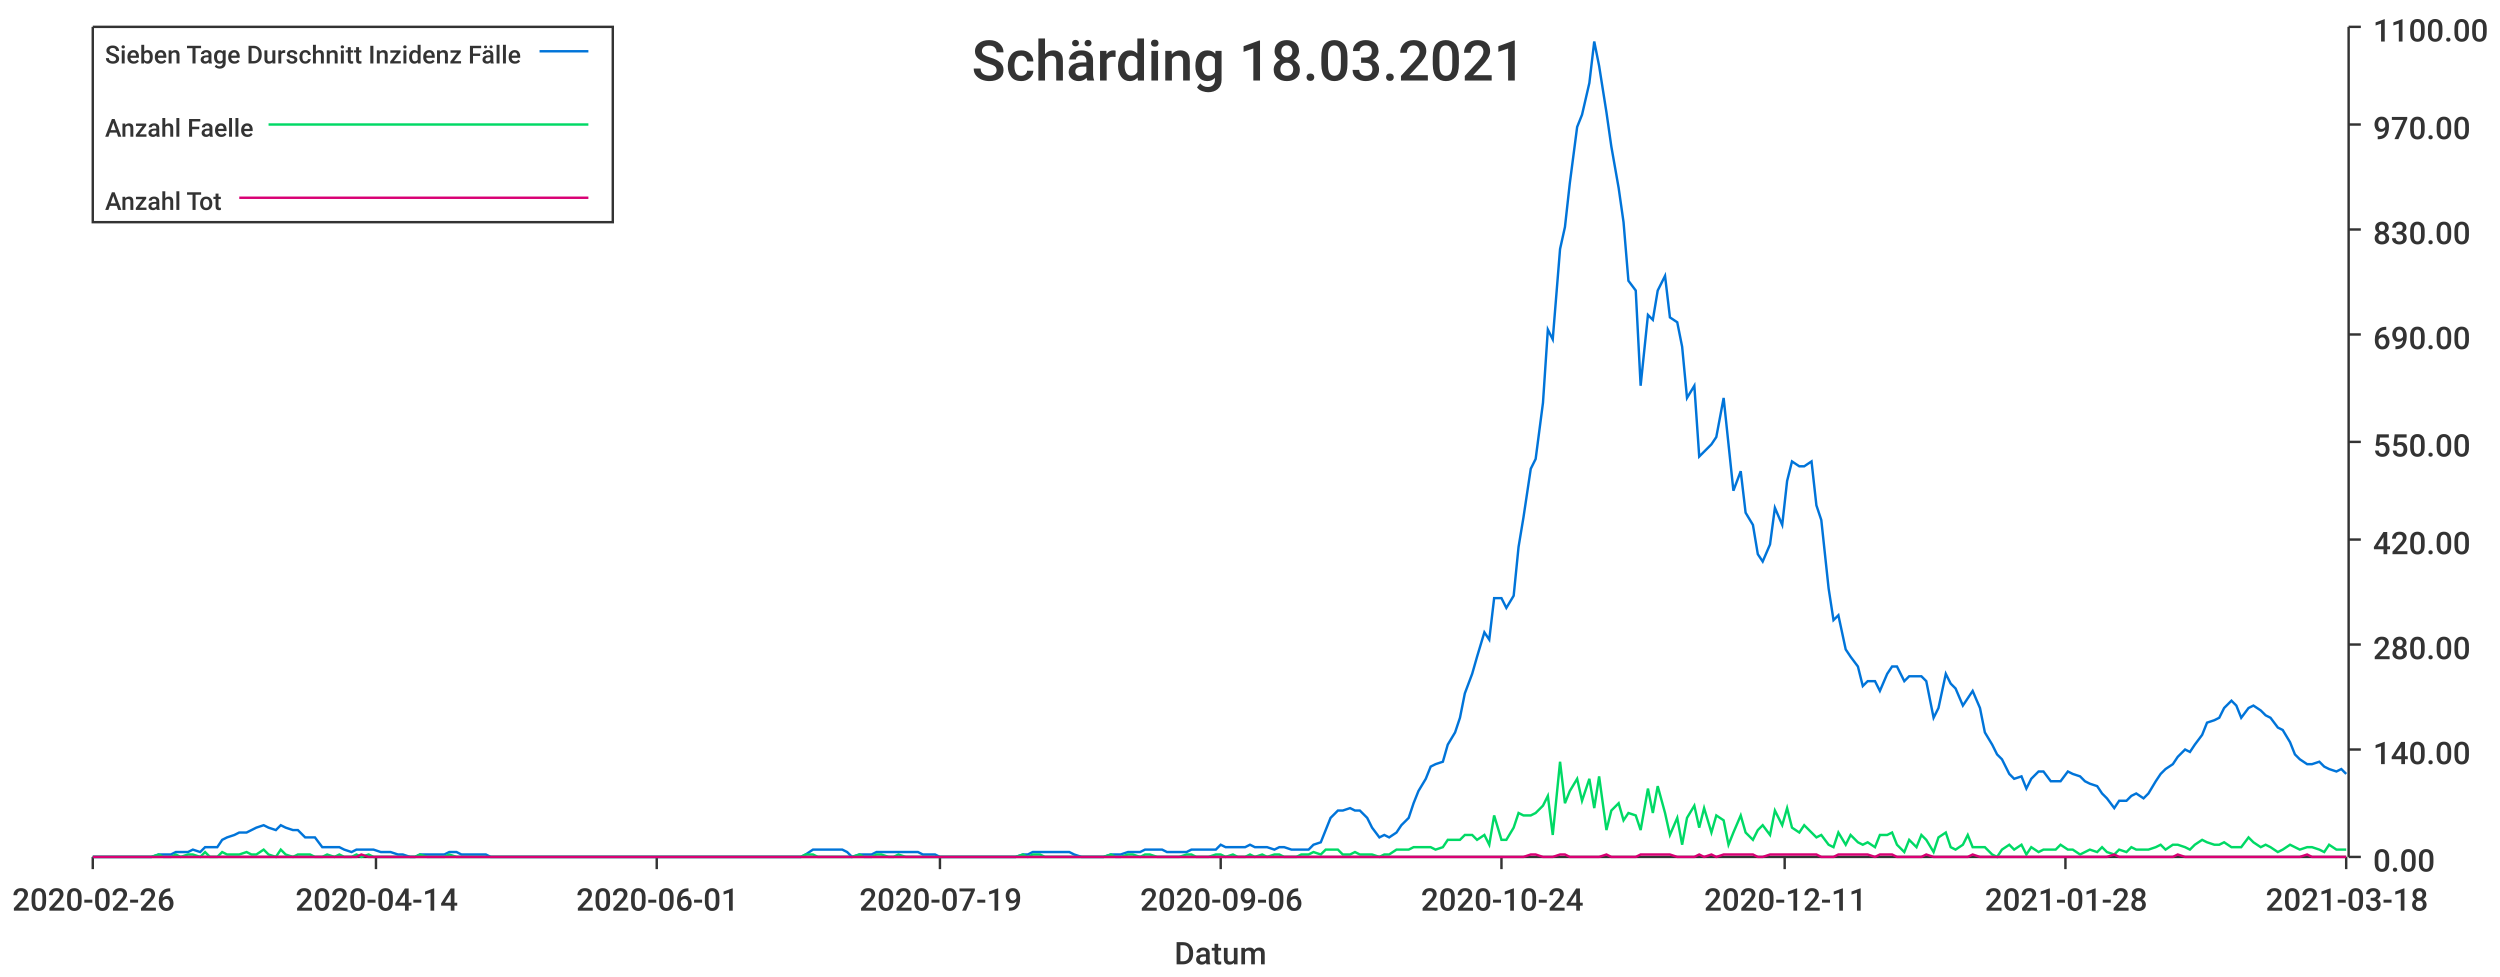
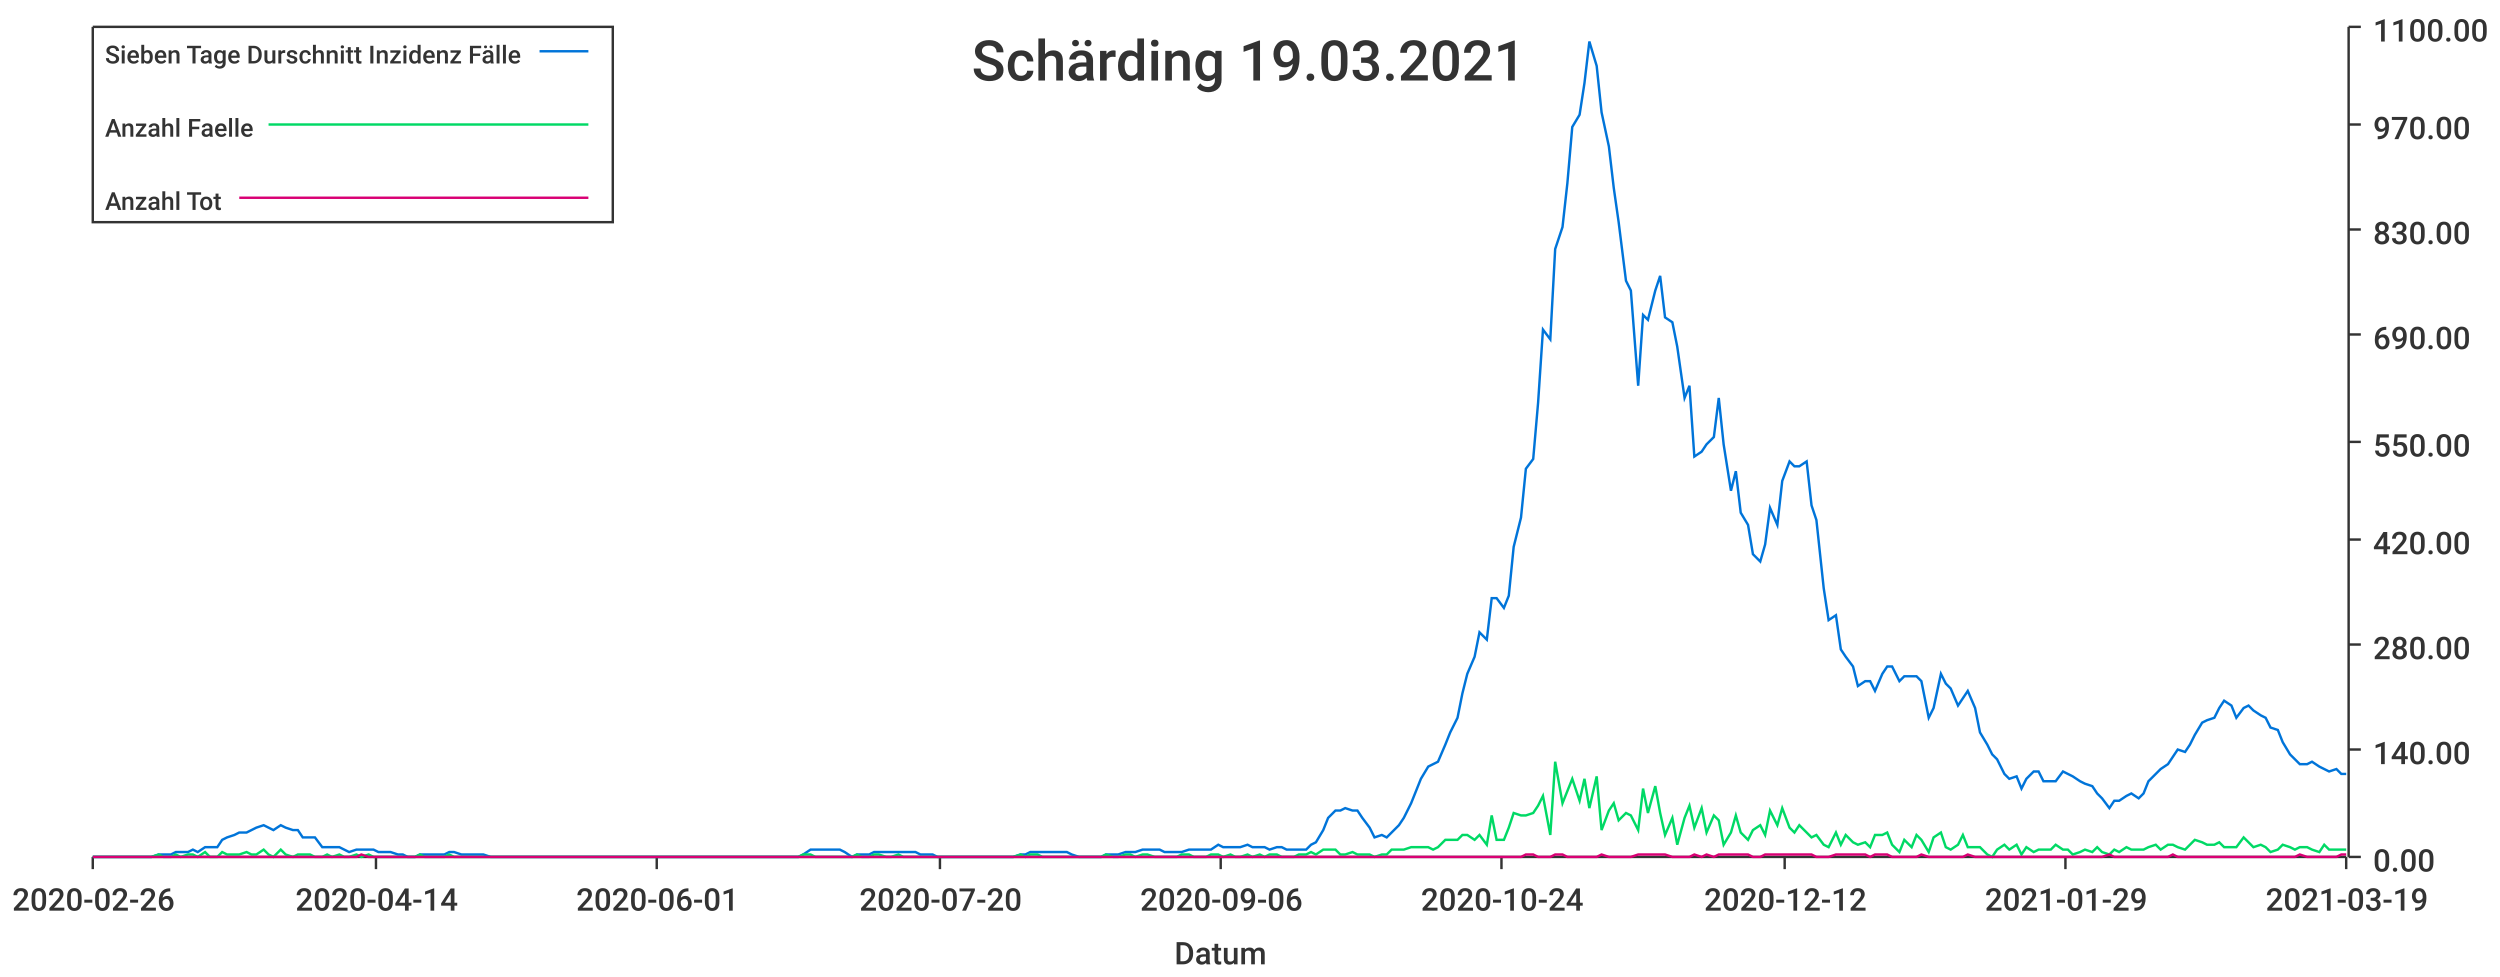
<svg xmlns="http://www.w3.org/2000/svg" width="1024" height="400">\n<path d="M 0 0 L 1024 0 L 1024 400 L 0 400 L 0 0" style="stroke-width:0;stroke:rgba(255,255,255,1.0);fill:rgba(255,255,255,1.0)" />
  <path d="M 38 11 L 961 11 L 961 351 L 38 351 L 38 11" style="stroke-width:0;stroke:rgba(255,255,255,1.0);fill:rgba(255,255,255,1.0)" />
  <path d="M 38 351 L 961 351" style="stroke-width:1;stroke:rgba(51,51,51,1.0);fill:none" />
  <path d="M 38 351 L 38 356" style="stroke-width:1;stroke:rgba(51,51,51,1.0);fill:none" />
  <text x="5" y="373" style="stroke-width:0;stroke:none;fill:rgba(51,51,51,1.0);font-size:12.8px;font-family:'Roboto Medium',sans-serif">2020-02-26</text>
  <path d="M 154 351 L 154 356" style="stroke-width:1;stroke:rgba(51,51,51,1.0);fill:none" />
  <text x="121" y="373" style="stroke-width:0;stroke:none;fill:rgba(51,51,51,1.0);font-size:12.8px;font-family:'Roboto Medium',sans-serif">2020-04-14</text>
  <path d="M 269 351 L 269 356" style="stroke-width:1;stroke:rgba(51,51,51,1.0);fill:none" />
  <text x="236" y="373" style="stroke-width:0;stroke:none;fill:rgba(51,51,51,1.0);font-size:12.8px;font-family:'Roboto Medium',sans-serif">2020-06-01</text>
  <path d="M 385 351 L 385 356" style="stroke-width:1;stroke:rgba(51,51,51,1.0);fill:none" />
-   <text x="352" y="373" style="stroke-width:0;stroke:none;fill:rgba(51,51,51,1.0);font-size:12.8px;font-family:'Roboto Medium',sans-serif">2020-07-19</text>
+   <text x="352" y="373" style="stroke-width:0;stroke:none;fill:rgba(51,51,51,1.0);font-size:12.8px;font-family:'Roboto Medium',sans-serif">2020-07-20</text>
  <path d="M 500 351 L 500 356" style="stroke-width:1;stroke:rgba(51,51,51,1.0);fill:none" />
  <text x="467" y="373" style="stroke-width:0;stroke:none;fill:rgba(51,51,51,1.0);font-size:12.8px;font-family:'Roboto Medium',sans-serif">2020-09-06</text>
  <path d="M 615 351 L 615 356" style="stroke-width:1;stroke:rgba(51,51,51,1.0);fill:none" />
  <text x="582" y="373" style="stroke-width:0;stroke:none;fill:rgba(51,51,51,1.0);font-size:12.8px;font-family:'Roboto Medium',sans-serif">2020-10-24</text>
  <path d="M 731 351 L 731 356" style="stroke-width:1;stroke:rgba(51,51,51,1.0);fill:none" />
-   <text x="698" y="373" style="stroke-width:0;stroke:none;fill:rgba(51,51,51,1.0);font-size:12.8px;font-family:'Roboto Medium',sans-serif">2020-12-11</text>
+   <text x="698" y="373" style="stroke-width:0;stroke:none;fill:rgba(51,51,51,1.0);font-size:12.8px;font-family:'Roboto Medium',sans-serif">2020-12-12</text>
  <path d="M 846 351 L 846 356" style="stroke-width:1;stroke:rgba(51,51,51,1.0);fill:none" />
-   <text x="813" y="373" style="stroke-width:0;stroke:none;fill:rgba(51,51,51,1.0);font-size:12.8px;font-family:'Roboto Medium',sans-serif">2021-01-28</text>
+   <text x="813" y="373" style="stroke-width:0;stroke:none;fill:rgba(51,51,51,1.0);font-size:12.8px;font-family:'Roboto Medium',sans-serif">2021-01-29</text>
  <path d="M 961 351 L 961 356" style="stroke-width:1;stroke:rgba(51,51,51,1.0);fill:none" />
-   <text x="928" y="373" style="stroke-width:0;stroke:none;fill:rgba(51,51,51,1.0);font-size:12.8px;font-family:'Roboto Medium',sans-serif">2021-03-18</text>
+   <text x="928" y="373" style="stroke-width:0;stroke:none;fill:rgba(51,51,51,1.0);font-size:12.8px;font-family:'Roboto Medium',sans-serif">2021-03-19</text>
  <text x="481" y="395" style="stroke-width:0;stroke:none;fill:rgba(51,51,51,1.0);font-size:12.8px;font-family:'Roboto Medium',sans-serif">Datum</text>
  <path d="M 962 351 L 962 11" style="stroke-width:1;stroke:rgba(51,51,51,1.0);fill:none" />
  <path d="M 962 351 L 967 351" style="stroke-width:1;stroke:rgba(51,51,51,1.0);fill:none" />
  <text x="972" y="357" style="stroke-width:0;stroke:none;fill:rgba(51,51,51,1.0);font-size:12.8px;font-family:'Roboto Medium',sans-serif">0.00</text>
  <path d="M 962 307 L 967 307" style="stroke-width:1;stroke:rgba(51,51,51,1.0);fill:none" />
  <text x="972" y="313" style="stroke-width:0;stroke:none;fill:rgba(51,51,51,1.0);font-size:12.8px;font-family:'Roboto Medium',sans-serif">140.00</text>
  <path d="M 962 264 L 967 264" style="stroke-width:1;stroke:rgba(51,51,51,1.0);fill:none" />
  <text x="972" y="270" style="stroke-width:0;stroke:none;fill:rgba(51,51,51,1.0);font-size:12.8px;font-family:'Roboto Medium',sans-serif">280.00</text>
  <path d="M 962 221 L 967 221" style="stroke-width:1;stroke:rgba(51,51,51,1.0);fill:none" />
  <text x="972" y="227" style="stroke-width:0;stroke:none;fill:rgba(51,51,51,1.0);font-size:12.8px;font-family:'Roboto Medium',sans-serif">420.00</text>
  <path d="M 962 181 L 967 181" style="stroke-width:1;stroke:rgba(51,51,51,1.0);fill:none" />
  <text x="972" y="187" style="stroke-width:0;stroke:none;fill:rgba(51,51,51,1.0);font-size:12.8px;font-family:'Roboto Medium',sans-serif">550.00</text>
  <path d="M 962 137 L 967 137" style="stroke-width:1;stroke:rgba(51,51,51,1.0);fill:none" />
  <text x="972" y="143" style="stroke-width:0;stroke:none;fill:rgba(51,51,51,1.0);font-size:12.8px;font-family:'Roboto Medium',sans-serif">690.00</text>
  <path d="M 962 94 L 967 94" style="stroke-width:1;stroke:rgba(51,51,51,1.0);fill:none" />
  <text x="972" y="100" style="stroke-width:0;stroke:none;fill:rgba(51,51,51,1.0);font-size:12.8px;font-family:'Roboto Medium',sans-serif">830.00</text>
  <path d="M 962 51 L 967 51" style="stroke-width:1;stroke:rgba(51,51,51,1.0);fill:none" />
  <text x="972" y="57" style="stroke-width:0;stroke:none;fill:rgba(51,51,51,1.0);font-size:12.8px;font-family:'Roboto Medium',sans-serif">970.00</text>
  <path d="M 962 11 L 967 11" style="stroke-width:1;stroke:rgba(51,51,51,1.0);fill:none" />
  <text x="972" y="17" style="stroke-width:0;stroke:none;fill:rgba(51,51,51,1.0);font-size:12.8px;font-family:'Roboto Medium',sans-serif">1100.00</text>
-   <path d="M 38 351 L 41 351 L 43 351 L 46 351 L 48 351 L 50 351 L 53 351 L 55 351 L 58 351 L 60 351 L 62 351 L 65 350 L 67 350 L 70 350 L 72 349 L 74 349 L 77 349 L 79 348 L 82 349 L 84 347 L 86 347 L 89 347 L 91 344 L 93 343 L 96 342 L 98 341 L 101 341 L 103 340 L 105 339 L 108 338 L 110 339 L 113 340 L 115 338 L 117 339 L 120 340 L 122 340 L 125 343 L 127 343 L 129 343 L 132 347 L 134 347 L 137 347 L 139 347 L 141 348 L 144 349 L 146 348 L 148 348 L 151 348 L 153 348 L 156 349 L 158 349 L 160 349 L 163 350 L 165 350 L 168 351 L 170 351 L 172 350 L 175 350 L 177 350 L 180 350 L 182 350 L 184 349 L 187 349 L 189 350 L 192 350 L 194 350 L 196 350 L 199 350 L 201 351 L 203 351 L 206 351 L 208 351 L 211 351 L 213 351 L 215 351 L 218 351 L 220 351 L 223 351 L 225 351 L 227 351 L 230 351 L 232 351 L 235 351 L 237 351 L 239 351 L 242 351 L 244 351 L 247 351 L 249 351 L 251 351 L 254 351 L 256 351 L 258 351 L 261 351 L 263 351 L 266 351 L 268 351 L 270 351 L 273 351 L 275 351 L 278 351 L 280 351 L 282 351 L 285 351 L 287 351 L 290 351 L 292 351 L 294 351 L 297 351 L 299 351 L 302 351 L 304 351 L 306 351 L 309 351 L 311 351 L 313 351 L 316 351 L 318 351 L 321 351 L 323 351 L 325 351 L 328 351 L 330 350 L 333 348 L 335 348 L 337 348 L 340 348 L 342 348 L 345 348 L 347 349 L 349 351 L 352 350 L 354 350 L 357 350 L 359 349 L 361 349 L 364 349 L 366 349 L 368 349 L 371 349 L 373 349 L 376 349 L 378 350 L 380 350 L 383 350 L 385 351 L 388 351 L 390 351 L 392 351 L 395 351 L 397 351 L 400 351 L 402 351 L 404 351 L 407 351 L 409 351 L 412 351 L 414 351 L 416 351 L 419 350 L 421 350 L 423 349 L 426 349 L 428 349 L 431 349 L 433 349 L 435 349 L 438 349 L 440 350 L 443 351 L 445 351 L 447 351 L 450 351 L 452 351 L 455 350 L 457 350 L 459 350 L 462 349 L 464 349 L 467 349 L 469 348 L 471 348 L 474 348 L 476 348 L 478 349 L 481 349 L 483 349 L 486 349 L 488 348 L 490 348 L 493 348 L 495 348 L 498 348 L 500 346 L 502 347 L 505 347 L 507 347 L 510 347 L 512 346 L 514 347 L 517 347 L 519 347 L 522 348 L 524 347 L 526 347 L 529 348 L 531 348 L 533 348 L 536 348 L 538 346 L 541 345 L 543 340 L 545 335 L 548 332 L 550 332 L 553 331 L 555 332 L 557 332 L 560 335 L 562 339 L 565 343 L 567 342 L 569 343 L 572 341 L 574 338 L 577 335 L 579 329 L 581 324 L 584 319 L 586 314 L 588 313 L 591 312 L 593 305 L 596 300 L 598 294 L 600 284 L 603 276 L 605 269 L 608 259 L 610 262 L 612 245 L 615 245 L 617 249 L 620 244 L 622 224 L 624 212 L 627 192 L 629 188 L 632 165 L 634 135 L 636 139 L 639 102 L 641 93 L 643 75 L 646 52 L 648 47 L 651 34 L 653 17 L 655 27 L 658 46 L 660 60 L 663 77 L 665 91 L 667 115 L 670 119 L 672 158 L 675 129 L 677 131 L 679 119 L 682 113 L 684 130 L 687 132 L 689 142 L 691 163 L 694 158 L 696 187 L 698 185 L 701 182 L 703 179 L 706 163 L 708 182 L 710 201 L 713 193 L 715 210 L 718 215 L 720 227 L 722 230 L 725 223 L 727 208 L 730 215 L 732 197 L 734 189 L 737 191 L 739 191 L 742 189 L 744 207 L 746 213 L 749 241 L 751 254 L 753 252 L 756 266 L 758 269 L 761 273 L 763 281 L 765 279 L 768 279 L 770 283 L 773 276 L 775 273 L 777 273 L 780 279 L 782 277 L 785 277 L 787 277 L 789 279 L 792 294 L 794 290 L 797 276 L 799 280 L 801 282 L 804 289 L 806 286 L 808 283 L 811 290 L 813 300 L 816 305 L 818 309 L 820 311 L 823 317 L 825 319 L 828 318 L 830 323 L 832 319 L 835 316 L 837 316 L 840 320 L 842 320 L 844 320 L 847 316 L 849 317 L 852 318 L 854 320 L 856 321 L 859 322 L 861 325 L 863 327 L 866 331 L 868 328 L 871 328 L 873 326 L 875 325 L 878 327 L 880 325 L 883 320 L 885 317 L 887 315 L 890 313 L 892 310 L 895 307 L 897 308 L 899 305 L 902 301 L 904 296 L 907 295 L 909 294 L 911 290 L 914 287 L 916 289 L 918 294 L 921 290 L 923 289 L 926 291 L 928 293 L 930 294 L 933 298 L 935 299 L 938 304 L 940 309 L 942 311 L 945 313 L 947 313 L 950 312 L 952 314 L 954 315 L 957 316 L 959 315 L 961 317" style="stroke-width:1;stroke:rgba(0,116,217,1.0);fill:none" />
-   <path d="M 38 351 L 41 351 L 43 351 L 46 351 L 48 351 L 50 351 L 53 351 L 55 351 L 58 351 L 60 351 L 62 351 L 65 350 L 67 351 L 70 351 L 72 350 L 74 351 L 77 350 L 79 350 L 82 351 L 84 349 L 86 351 L 89 351 L 91 349 L 93 350 L 96 350 L 98 350 L 101 349 L 103 350 L 105 350 L 108 348 L 110 350 L 113 351 L 115 348 L 117 350 L 120 351 L 122 350 L 125 350 L 127 350 L 129 351 L 132 351 L 134 350 L 137 351 L 139 350 L 141 351 L 144 351 L 146 350 L 148 351 L 151 350 L 153 351 L 156 351 L 158 351 L 160 351 L 163 351 L 165 351 L 168 351 L 170 351 L 172 350 L 175 351 L 177 351 L 180 351 L 182 351 L 184 350 L 187 351 L 189 351 L 192 351 L 194 351 L 196 351 L 199 351 L 201 351 L 203 351 L 206 351 L 208 351 L 211 351 L 213 351 L 215 351 L 218 351 L 220 351 L 223 351 L 225 351 L 227 351 L 230 351 L 232 351 L 235 351 L 237 351 L 239 351 L 242 351 L 244 351 L 247 351 L 249 351 L 251 351 L 254 351 L 256 351 L 258 351 L 261 351 L 263 351 L 266 351 L 268 351 L 270 351 L 273 351 L 275 351 L 278 351 L 280 351 L 282 351 L 285 351 L 287 351 L 290 351 L 292 351 L 294 351 L 297 351 L 299 351 L 302 351 L 304 351 L 306 351 L 309 351 L 311 351 L 313 351 L 316 351 L 318 351 L 321 351 L 323 351 L 325 351 L 328 351 L 330 350 L 333 350 L 335 351 L 337 351 L 340 351 L 342 351 L 345 351 L 347 351 L 349 351 L 352 350 L 354 351 L 357 351 L 359 350 L 361 350 L 364 351 L 366 351 L 368 350 L 371 351 L 373 351 L 376 351 L 378 351 L 380 351 L 383 351 L 385 351 L 388 351 L 390 351 L 392 351 L 395 351 L 397 351 L 400 351 L 402 351 L 404 351 L 407 351 L 409 351 L 412 351 L 414 351 L 416 351 L 419 350 L 421 351 L 423 350 L 426 350 L 428 351 L 431 351 L 433 351 L 435 351 L 438 351 L 440 351 L 443 351 L 445 351 L 447 351 L 450 351 L 452 351 L 455 350 L 457 351 L 459 351 L 462 350 L 464 350 L 467 351 L 469 350 L 471 350 L 474 351 L 476 351 L 478 351 L 481 351 L 483 351 L 486 350 L 488 350 L 490 351 L 493 351 L 495 351 L 498 350 L 500 350 L 502 351 L 505 350 L 507 351 L 510 351 L 512 350 L 514 351 L 517 350 L 519 351 L 522 350 L 524 350 L 526 351 L 529 351 L 531 351 L 533 350 L 536 350 L 538 349 L 541 350 L 543 348 L 545 348 L 548 348 L 550 350 L 553 350 L 555 349 L 557 350 L 560 350 L 562 350 L 565 351 L 567 350 L 569 350 L 572 348 L 574 348 L 577 348 L 579 347 L 581 347 L 584 347 L 586 347 L 588 348 L 591 347 L 593 344 L 596 344 L 598 344 L 600 342 L 603 342 L 605 344 L 608 342 L 610 346 L 612 334 L 615 344 L 617 344 L 620 339 L 622 333 L 624 334 L 627 334 L 629 333 L 632 330 L 634 326 L 636 342 L 639 312 L 641 329 L 643 324 L 646 319 L 648 328 L 651 319 L 653 331 L 655 318 L 658 340 L 660 332 L 663 329 L 665 336 L 667 333 L 670 334 L 672 340 L 675 323 L 677 333 L 679 322 L 682 333 L 684 342 L 687 335 L 689 346 L 691 335 L 694 330 L 696 339 L 698 331 L 701 341 L 703 334 L 706 336 L 708 346 L 710 341 L 713 334 L 715 341 L 718 344 L 720 340 L 722 338 L 725 342 L 727 332 L 730 338 L 732 331 L 734 339 L 737 341 L 739 338 L 742 341 L 744 343 L 746 342 L 749 346 L 751 347 L 753 341 L 756 346 L 758 342 L 761 345 L 763 346 L 765 345 L 768 347 L 770 342 L 773 342 L 775 341 L 777 346 L 780 349 L 782 344 L 785 347 L 787 342 L 789 344 L 792 349 L 794 343 L 797 341 L 799 347 L 801 348 L 804 346 L 806 342 L 808 347 L 811 347 L 813 347 L 816 350 L 818 351 L 820 348 L 823 346 L 825 348 L 828 346 L 830 350 L 832 347 L 835 349 L 837 348 L 840 348 L 842 348 L 844 346 L 847 348 L 849 348 L 852 350 L 854 349 L 856 348 L 859 349 L 861 347 L 863 349 L 866 350 L 868 348 L 871 349 L 873 347 L 875 348 L 878 348 L 880 348 L 883 347 L 885 346 L 887 348 L 890 346 L 892 346 L 895 347 L 897 348 L 899 346 L 902 344 L 904 345 L 907 346 L 909 346 L 911 345 L 914 347 L 916 347 L 918 347 L 921 343 L 923 345 L 926 347 L 928 346 L 930 347 L 933 349 L 935 348 L 938 346 L 940 347 L 942 348 L 945 347 L 947 347 L 950 348 L 952 349 L 954 346 L 957 348 L 959 348 L 961 348" style="stroke-width:1;stroke:rgba(0,217,101,1.0);fill:none" />
-   <path d="M 38 351 L 41 351 L 43 351 L 46 351 L 48 351 L 50 351 L 53 351 L 55 351 L 58 351 L 60 351 L 62 351 L 65 351 L 67 351 L 70 351 L 72 351 L 74 351 L 77 351 L 79 351 L 82 351 L 84 351 L 86 351 L 89 351 L 91 351 L 93 351 L 96 351 L 98 351 L 101 351 L 103 351 L 105 351 L 108 351 L 110 351 L 113 351 L 115 351 L 117 351 L 120 351 L 122 351 L 125 351 L 127 351 L 129 351 L 132 351 L 134 351 L 137 351 L 139 351 L 141 351 L 144 351 L 146 351 L 148 350 L 151 351 L 153 351 L 156 351 L 158 351 L 160 351 L 163 351 L 165 351 L 168 351 L 170 351 L 172 351 L 175 351 L 177 351 L 180 351 L 182 351 L 184 351 L 187 351 L 189 351 L 192 351 L 194 351 L 196 351 L 199 351 L 201 351 L 203 351 L 206 351 L 208 351 L 211 351 L 213 351 L 215 351 L 218 351 L 220 351 L 223 351 L 225 351 L 227 351 L 230 351 L 232 351 L 235 351 L 237 351 L 239 351 L 242 351 L 244 351 L 247 351 L 249 351 L 251 351 L 254 351 L 256 351 L 258 351 L 261 351 L 263 351 L 266 351 L 268 351 L 270 351 L 273 351 L 275 351 L 278 351 L 280 351 L 282 351 L 285 351 L 287 351 L 290 351 L 292 351 L 294 351 L 297 351 L 299 351 L 302 351 L 304 351 L 306 351 L 309 351 L 311 351 L 313 351 L 316 351 L 318 351 L 321 351 L 323 351 L 325 351 L 328 351 L 330 351 L 333 351 L 335 351 L 337 351 L 340 351 L 342 351 L 345 351 L 347 351 L 349 351 L 352 351 L 354 351 L 357 351 L 359 351 L 361 351 L 364 351 L 366 351 L 368 351 L 371 351 L 373 351 L 376 351 L 378 351 L 380 351 L 383 351 L 385 351 L 388 351 L 390 351 L 392 351 L 395 351 L 397 351 L 400 351 L 402 351 L 404 351 L 407 351 L 409 351 L 412 351 L 414 351 L 416 351 L 419 351 L 421 351 L 423 351 L 426 351 L 428 351 L 431 351 L 433 351 L 435 351 L 438 351 L 440 351 L 443 351 L 445 351 L 447 351 L 450 351 L 452 351 L 455 351 L 457 351 L 459 351 L 462 351 L 464 351 L 467 351 L 469 351 L 471 351 L 474 351 L 476 351 L 478 351 L 481 351 L 483 351 L 486 351 L 488 351 L 490 351 L 493 351 L 495 351 L 498 351 L 500 351 L 502 351 L 505 351 L 507 351 L 510 351 L 512 351 L 514 351 L 517 351 L 519 351 L 522 351 L 524 351 L 526 351 L 529 351 L 531 351 L 533 351 L 536 351 L 538 351 L 541 351 L 543 351 L 545 351 L 548 351 L 550 351 L 553 351 L 555 351 L 557 351 L 560 351 L 562 351 L 565 351 L 567 351 L 569 351 L 572 351 L 574 351 L 577 351 L 579 351 L 581 351 L 584 351 L 586 351 L 588 351 L 591 351 L 593 351 L 596 351 L 598 351 L 600 351 L 603 351 L 605 351 L 608 351 L 610 351 L 612 351 L 615 351 L 617 351 L 620 351 L 622 351 L 624 351 L 627 350 L 629 350 L 632 351 L 634 351 L 636 351 L 639 350 L 641 350 L 643 351 L 646 351 L 648 351 L 651 351 L 653 351 L 655 351 L 658 350 L 660 351 L 663 351 L 665 351 L 667 351 L 670 351 L 672 350 L 675 350 L 677 350 L 679 350 L 682 350 L 684 350 L 687 351 L 689 351 L 691 351 L 694 351 L 696 350 L 698 351 L 701 350 L 703 351 L 706 350 L 708 350 L 710 350 L 713 350 L 715 350 L 718 350 L 720 351 L 722 351 L 725 350 L 727 350 L 730 350 L 732 350 L 734 350 L 737 350 L 739 350 L 742 350 L 744 350 L 746 351 L 749 351 L 751 351 L 753 350 L 756 350 L 758 350 L 761 350 L 763 350 L 765 350 L 768 351 L 770 350 L 773 350 L 775 350 L 777 351 L 780 351 L 782 351 L 785 351 L 787 351 L 789 350 L 792 351 L 794 351 L 797 351 L 799 351 L 801 351 L 804 351 L 806 351 L 808 350 L 811 351 L 813 351 L 816 351 L 818 351 L 820 351 L 823 351 L 825 351 L 828 351 L 830 351 L 832 351 L 835 351 L 837 351 L 840 351 L 842 351 L 844 351 L 847 351 L 849 351 L 852 351 L 854 351 L 856 351 L 859 351 L 861 351 L 863 351 L 866 350 L 868 351 L 871 351 L 873 351 L 875 351 L 878 351 L 880 351 L 883 351 L 885 351 L 887 351 L 890 351 L 892 350 L 895 351 L 897 351 L 899 351 L 902 351 L 904 351 L 907 351 L 909 351 L 911 351 L 914 351 L 916 351 L 918 351 L 921 351 L 923 351 L 926 351 L 928 351 L 930 351 L 933 351 L 935 351 L 938 351 L 940 351 L 942 351 L 945 350 L 947 351 L 950 351 L 952 351 L 954 351 L 957 351 L 959 351 L 961 351" style="stroke-width:1;stroke:rgba(217,0,116,1.0);fill:none" />
-   <text x="398" y="33" style="stroke-width:0;stroke:none;fill:rgba(51,51,51,1.0);font-size:23.0px;font-family:'Roboto Medium',sans-serif">Schärding 18.03.2021</text>
+   <path d="M 38 351 L 41 351 L 43 351 L 46 351 L 48 351 L 50 351 L 53 351 L 55 351 L 58 351 L 60 351 L 62 351 L 65 350 L 67 350 L 70 350 L 72 349 L 74 349 L 77 349 L 79 348 L 81 349 L 84 347 L 86 347 L 89 347 L 91 344 L 93 343 L 96 342 L 98 341 L 101 341 L 103 340 L 105 339 L 108 338 L 110 339 L 112 340 L 115 338 L 117 339 L 120 340 L 122 340 L 124 343 L 127 343 L 129 343 L 132 347 L 134 347 L 136 347 L 139 347 L 141 348 L 143 349 L 146 348 L 148 348 L 151 348 L 153 348 L 155 349 L 158 349 L 160 349 L 163 350 L 165 350 L 167 351 L 170 351 L 172 350 L 174 350 L 177 350 L 179 350 L 182 350 L 184 349 L 186 349 L 189 350 L 191 350 L 194 350 L 196 350 L 198 350 L 201 351 L 203 351 L 205 351 L 208 351 L 210 351 L 213 351 L 215 351 L 217 351 L 220 351 L 222 351 L 225 351 L 227 351 L 229 351 L 232 351 L 234 351 L 236 351 L 239 351 L 241 351 L 244 351 L 246 351 L 248 351 L 251 351 L 253 351 L 256 351 L 258 351 L 260 351 L 263 351 L 265 351 L 267 351 L 270 351 L 272 351 L 275 351 L 277 351 L 279 351 L 282 351 L 284 351 L 287 351 L 289 351 L 291 351 L 294 351 L 296 351 L 298 351 L 301 351 L 303 351 L 306 351 L 308 351 L 310 351 L 313 351 L 315 351 L 318 351 L 320 351 L 322 351 L 325 351 L 327 351 L 329 350 L 332 348 L 334 348 L 337 348 L 339 348 L 341 348 L 344 348 L 346 349 L 349 351 L 351 350 L 353 350 L 356 350 L 358 349 L 360 349 L 363 349 L 365 349 L 368 349 L 370 349 L 372 349 L 375 349 L 377 350 L 380 350 L 382 350 L 384 351 L 387 351 L 389 351 L 391 351 L 394 351 L 396 351 L 399 351 L 401 351 L 403 351 L 406 351 L 408 351 L 411 351 L 413 351 L 415 351 L 418 350 L 420 350 L 422 349 L 425 349 L 427 349 L 430 349 L 432 349 L 434 349 L 437 349 L 439 350 L 442 351 L 444 351 L 446 351 L 449 351 L 451 351 L 453 350 L 456 350 L 458 350 L 461 349 L 463 349 L 465 349 L 468 348 L 470 348 L 473 348 L 475 348 L 477 349 L 480 349 L 482 349 L 484 349 L 487 348 L 489 348 L 492 348 L 494 348 L 496 348 L 499 346 L 501 347 L 504 347 L 506 347 L 508 347 L 511 346 L 513 347 L 516 347 L 518 347 L 520 348 L 523 347 L 525 347 L 527 348 L 530 348 L 532 348 L 535 348 L 537 346 L 539 345 L 542 340 L 544 335 L 547 332 L 549 332 L 551 331 L 554 332 L 556 332 L 558 335 L 561 339 L 563 343 L 566 342 L 568 343 L 570 341 L 573 338 L 575 335 L 578 329 L 580 324 L 582 319 L 585 314 L 587 313 L 589 312 L 592 305 L 594 300 L 597 294 L 599 284 L 601 276 L 604 269 L 606 259 L 609 262 L 611 245 L 613 245 L 616 249 L 618 244 L 620 224 L 623 212 L 625 192 L 628 188 L 630 165 L 632 135 L 635 139 L 637 102 L 640 93 L 642 75 L 644 52 L 647 47 L 649 34 L 651 17 L 654 27 L 656 46 L 659 60 L 661 77 L 663 91 L 666 115 L 668 119 L 671 158 L 673 129 L 675 131 L 678 119 L 680 113 L 682 130 L 685 132 L 687 142 L 690 163 L 692 158 L 694 187 L 697 185 L 699 182 L 702 179 L 704 163 L 706 182 L 709 201 L 711 193 L 713 210 L 716 215 L 718 227 L 721 230 L 723 223 L 725 208 L 728 215 L 730 197 L 733 189 L 735 191 L 737 191 L 740 189 L 742 207 L 744 213 L 747 241 L 749 254 L 752 252 L 754 266 L 756 269 L 759 273 L 761 281 L 764 279 L 766 279 L 768 283 L 771 276 L 773 273 L 775 273 L 778 279 L 780 277 L 783 277 L 785 277 L 787 279 L 790 294 L 792 290 L 795 276 L 797 280 L 799 282 L 802 289 L 804 286 L 806 283 L 809 290 L 811 300 L 814 305 L 816 309 L 818 311 L 821 317 L 823 319 L 826 318 L 828 323 L 830 319 L 833 316 L 835 316 L 837 320 L 840 320 L 842 320 L 845 316 L 847 317 L 849 318 L 852 320 L 854 321 L 857 322 L 859 325 L 861 327 L 864 331 L 866 328 L 868 328 L 871 326 L 873 325 L 876 327 L 878 325 L 880 320 L 883 317 L 885 315 L 888 313 L 890 310 L 892 307 L 895 308 L 897 305 L 899 301 L 902 296 L 904 295 L 907 294 L 909 290 L 911 287 L 914 289 L 916 294 L 919 290 L 921 289 L 923 291 L 926 293 L 928 294 L 930 298 L 933 299 L 935 304 L 938 309 L 940 311 L 942 313 L 945 313 L 947 312 L 950 314 L 952 315 L 954 316 L 957 315 L 959 317 L 961 317" style="stroke-width:1;stroke:rgba(0,116,217,1.0);fill:none" />
+   <path d="M 38 351 L 41 351 L 43 351 L 46 351 L 48 351 L 50 351 L 53 351 L 55 351 L 58 351 L 60 351 L 62 351 L 65 350 L 67 351 L 70 351 L 72 350 L 74 351 L 77 350 L 79 350 L 81 351 L 84 349 L 86 351 L 89 351 L 91 349 L 93 350 L 96 350 L 98 350 L 101 349 L 103 350 L 105 350 L 108 348 L 110 350 L 112 351 L 115 348 L 117 350 L 120 351 L 122 350 L 124 350 L 127 350 L 129 351 L 132 351 L 134 350 L 136 351 L 139 350 L 141 351 L 143 351 L 146 350 L 148 351 L 151 350 L 153 351 L 155 351 L 158 351 L 160 351 L 163 351 L 165 351 L 167 351 L 170 351 L 172 350 L 174 351 L 177 351 L 179 351 L 182 351 L 184 350 L 186 351 L 189 351 L 191 351 L 194 351 L 196 351 L 198 351 L 201 351 L 203 351 L 205 351 L 208 351 L 210 351 L 213 351 L 215 351 L 217 351 L 220 351 L 222 351 L 225 351 L 227 351 L 229 351 L 232 351 L 234 351 L 236 351 L 239 351 L 241 351 L 244 351 L 246 351 L 248 351 L 251 351 L 253 351 L 256 351 L 258 351 L 260 351 L 263 351 L 265 351 L 267 351 L 270 351 L 272 351 L 275 351 L 277 351 L 279 351 L 282 351 L 284 351 L 287 351 L 289 351 L 291 351 L 294 351 L 296 351 L 298 351 L 301 351 L 303 351 L 306 351 L 308 351 L 310 351 L 313 351 L 315 351 L 318 351 L 320 351 L 322 351 L 325 351 L 327 351 L 329 350 L 332 350 L 334 351 L 337 351 L 339 351 L 341 351 L 344 351 L 346 351 L 349 351 L 351 350 L 353 351 L 356 351 L 358 350 L 360 350 L 363 351 L 365 351 L 368 350 L 370 351 L 372 351 L 375 351 L 377 351 L 380 351 L 382 351 L 384 351 L 387 351 L 389 351 L 391 351 L 394 351 L 396 351 L 399 351 L 401 351 L 403 351 L 406 351 L 408 351 L 411 351 L 413 351 L 415 351 L 418 350 L 420 351 L 422 350 L 425 350 L 427 351 L 430 351 L 432 351 L 434 351 L 437 351 L 439 351 L 442 351 L 444 351 L 446 351 L 449 351 L 451 351 L 453 350 L 456 351 L 458 351 L 461 350 L 463 350 L 465 351 L 468 350 L 470 350 L 473 351 L 475 351 L 477 351 L 480 351 L 482 351 L 484 350 L 487 350 L 489 351 L 492 351 L 494 351 L 496 350 L 499 350 L 501 351 L 504 350 L 506 351 L 508 351 L 511 350 L 513 351 L 516 350 L 518 351 L 520 350 L 523 350 L 525 351 L 527 351 L 530 351 L 532 350 L 535 350 L 537 349 L 539 350 L 542 348 L 544 348 L 547 348 L 549 350 L 551 350 L 554 349 L 556 350 L 558 350 L 561 350 L 563 351 L 566 350 L 568 350 L 570 348 L 573 348 L 575 348 L 578 347 L 580 347 L 582 347 L 585 347 L 587 348 L 589 347 L 592 344 L 594 344 L 597 344 L 599 342 L 601 342 L 604 344 L 606 342 L 609 346 L 611 334 L 613 344 L 616 344 L 618 339 L 620 333 L 623 334 L 625 334 L 628 333 L 630 330 L 632 326 L 635 342 L 637 312 L 640 329 L 642 324 L 644 319 L 647 328 L 649 319 L 651 331 L 654 318 L 656 340 L 659 332 L 661 329 L 663 336 L 666 333 L 668 334 L 671 340 L 673 323 L 675 333 L 678 322 L 680 333 L 682 342 L 685 335 L 687 346 L 690 335 L 692 330 L 694 339 L 697 331 L 699 341 L 702 334 L 704 336 L 706 346 L 709 341 L 711 334 L 713 341 L 716 344 L 718 340 L 721 338 L 723 342 L 725 332 L 728 338 L 730 331 L 733 339 L 735 341 L 737 338 L 740 341 L 742 343 L 744 342 L 747 346 L 749 347 L 752 341 L 754 346 L 756 342 L 759 345 L 761 346 L 764 345 L 766 347 L 768 342 L 771 342 L 773 341 L 775 346 L 778 349 L 780 344 L 783 347 L 785 342 L 787 344 L 790 349 L 792 343 L 795 341 L 797 347 L 799 348 L 802 346 L 804 342 L 806 347 L 809 347 L 811 347 L 814 350 L 816 351 L 818 348 L 821 346 L 823 348 L 826 346 L 828 350 L 830 347 L 833 349 L 835 348 L 837 348 L 840 348 L 842 346 L 845 348 L 847 348 L 849 350 L 852 349 L 854 348 L 857 349 L 859 347 L 861 349 L 864 350 L 866 348 L 868 349 L 871 347 L 873 348 L 876 348 L 878 348 L 880 347 L 883 346 L 885 348 L 888 346 L 890 346 L 892 347 L 895 348 L 897 346 L 899 344 L 902 345 L 904 346 L 907 346 L 909 345 L 911 347 L 914 347 L 916 347 L 919 343 L 921 345 L 923 347 L 926 346 L 928 347 L 930 349 L 933 348 L 935 346 L 938 347 L 940 348 L 942 347 L 945 347 L 947 348 L 950 349 L 952 346 L 954 348 L 957 348 L 959 348 L 961 348" style="stroke-width:1;stroke:rgba(0,217,101,1.0);fill:none" />
+   <path d="M 38 351 L 41 351 L 43 351 L 46 351 L 48 351 L 50 351 L 53 351 L 55 351 L 58 351 L 60 351 L 62 351 L 65 351 L 67 351 L 70 351 L 72 351 L 74 351 L 77 351 L 79 351 L 81 351 L 84 351 L 86 351 L 89 351 L 91 351 L 93 351 L 96 351 L 98 351 L 101 351 L 103 351 L 105 351 L 108 351 L 110 351 L 112 351 L 115 351 L 117 351 L 120 351 L 122 351 L 124 351 L 127 351 L 129 351 L 132 351 L 134 351 L 136 351 L 139 351 L 141 351 L 143 351 L 146 351 L 148 350 L 151 351 L 153 351 L 155 351 L 158 351 L 160 351 L 163 351 L 165 351 L 167 351 L 170 351 L 172 351 L 174 351 L 177 351 L 179 351 L 182 351 L 184 351 L 186 351 L 189 351 L 191 351 L 194 351 L 196 351 L 198 351 L 201 351 L 203 351 L 205 351 L 208 351 L 210 351 L 213 351 L 215 351 L 217 351 L 220 351 L 222 351 L 225 351 L 227 351 L 229 351 L 232 351 L 234 351 L 236 351 L 239 351 L 241 351 L 244 351 L 246 351 L 248 351 L 251 351 L 253 351 L 256 351 L 258 351 L 260 351 L 263 351 L 265 351 L 267 351 L 270 351 L 272 351 L 275 351 L 277 351 L 279 351 L 282 351 L 284 351 L 287 351 L 289 351 L 291 351 L 294 351 L 296 351 L 298 351 L 301 351 L 303 351 L 306 351 L 308 351 L 310 351 L 313 351 L 315 351 L 318 351 L 320 351 L 322 351 L 325 351 L 327 351 L 329 351 L 332 351 L 334 351 L 337 351 L 339 351 L 341 351 L 344 351 L 346 351 L 349 351 L 351 351 L 353 351 L 356 351 L 358 351 L 360 351 L 363 351 L 365 351 L 368 351 L 370 351 L 372 351 L 375 351 L 377 351 L 380 351 L 382 351 L 384 351 L 387 351 L 389 351 L 391 351 L 394 351 L 396 351 L 399 351 L 401 351 L 403 351 L 406 351 L 408 351 L 411 351 L 413 351 L 415 351 L 418 351 L 420 351 L 422 351 L 425 351 L 427 351 L 430 351 L 432 351 L 434 351 L 437 351 L 439 351 L 442 351 L 444 351 L 446 351 L 449 351 L 451 351 L 453 351 L 456 351 L 458 351 L 461 351 L 463 351 L 465 351 L 468 351 L 470 351 L 473 351 L 475 351 L 477 351 L 480 351 L 482 351 L 484 351 L 487 351 L 489 351 L 492 351 L 494 351 L 496 351 L 499 351 L 501 351 L 504 351 L 506 351 L 508 351 L 511 351 L 513 351 L 516 351 L 518 351 L 520 351 L 523 351 L 525 351 L 527 351 L 530 351 L 532 351 L 535 351 L 537 351 L 539 351 L 542 351 L 544 351 L 547 351 L 549 351 L 551 351 L 554 351 L 556 351 L 558 351 L 561 351 L 563 351 L 566 351 L 568 351 L 570 351 L 573 351 L 575 351 L 578 351 L 580 351 L 582 351 L 585 351 L 587 351 L 589 351 L 592 351 L 594 351 L 597 351 L 599 351 L 601 351 L 604 351 L 606 351 L 609 351 L 611 351 L 613 351 L 616 351 L 618 351 L 620 351 L 623 351 L 625 350 L 628 350 L 630 351 L 632 351 L 635 351 L 637 350 L 640 350 L 642 351 L 644 351 L 647 351 L 649 351 L 651 351 L 654 351 L 656 350 L 659 351 L 661 351 L 663 351 L 666 351 L 668 351 L 671 350 L 673 350 L 675 350 L 678 350 L 680 350 L 682 350 L 685 351 L 687 351 L 690 351 L 692 351 L 694 350 L 697 351 L 699 350 L 702 351 L 704 350 L 706 350 L 709 350 L 711 350 L 713 350 L 716 350 L 718 351 L 721 351 L 723 350 L 725 350 L 728 350 L 730 350 L 733 350 L 735 350 L 737 350 L 740 350 L 742 350 L 744 351 L 747 351 L 749 351 L 752 350 L 754 350 L 756 350 L 759 350 L 761 350 L 764 350 L 766 351 L 768 350 L 771 350 L 773 350 L 775 351 L 778 351 L 780 351 L 783 351 L 785 351 L 787 350 L 790 351 L 792 351 L 795 351 L 797 351 L 799 351 L 802 351 L 804 351 L 806 350 L 809 351 L 811 351 L 814 351 L 816 351 L 818 351 L 821 351 L 823 351 L 826 351 L 828 351 L 830 351 L 833 351 L 835 351 L 837 351 L 840 351 L 842 351 L 845 351 L 847 351 L 849 351 L 852 351 L 854 351 L 857 351 L 859 351 L 861 351 L 864 350 L 866 351 L 868 351 L 871 351 L 873 351 L 876 351 L 878 351 L 880 351 L 883 351 L 885 351 L 888 351 L 890 350 L 892 351 L 895 351 L 897 351 L 899 351 L 902 351 L 904 351 L 907 351 L 909 351 L 911 351 L 914 351 L 916 351 L 919 351 L 921 351 L 923 351 L 926 351 L 928 351 L 930 351 L 933 351 L 935 351 L 938 351 L 940 351 L 942 350 L 945 351 L 947 351 L 950 351 L 952 351 L 954 351 L 957 351 L 959 350 L 961 350" style="stroke-width:1;stroke:rgba(217,0,116,1.0);fill:none" />
+   <text x="398" y="33" style="stroke-width:0;stroke:none;fill:rgba(51,51,51,1.0);font-size:23.0px;font-family:'Roboto Medium',sans-serif">Schärding 19.03.2021</text>
  <path d="M 38 11 L 251 11 L 251 91 L 38 91 L 38 11" style="stroke-width:1;stroke:rgba(51,51,51,1.0);fill:rgba(255,255,255,1.0)" />
  <text x="43" y="26" style="stroke-width:0;stroke:none;fill:rgba(51,51,51,1.0);font-size:10.2px;font-family:'Roboto Medium',sans-serif">Sieben Tage Durschnitt Inzidenz Fälle</text>
  <path d="M 221 21 L 241 21" style="stroke-width:1;stroke:rgba(0,116,217,1.0);fill:none" />
  <text x="43" y="56" style="stroke-width:0;stroke:none;fill:rgba(51,51,51,1.0);font-size:10.2px;font-family:'Roboto Medium',sans-serif">Anzahl Faelle</text>
  <path d="M 110 51 L 241 51" style="stroke-width:1;stroke:rgba(0,217,101,1.0);fill:none" />
  <text x="43" y="86" style="stroke-width:0;stroke:none;fill:rgba(51,51,51,1.0);font-size:10.2px;font-family:'Roboto Medium',sans-serif">Anzahl Tot</text>
  <path d="M 98 81 L 241 81" style="stroke-width:1;stroke:rgba(217,0,116,1.0);fill:none" />
</svg>
